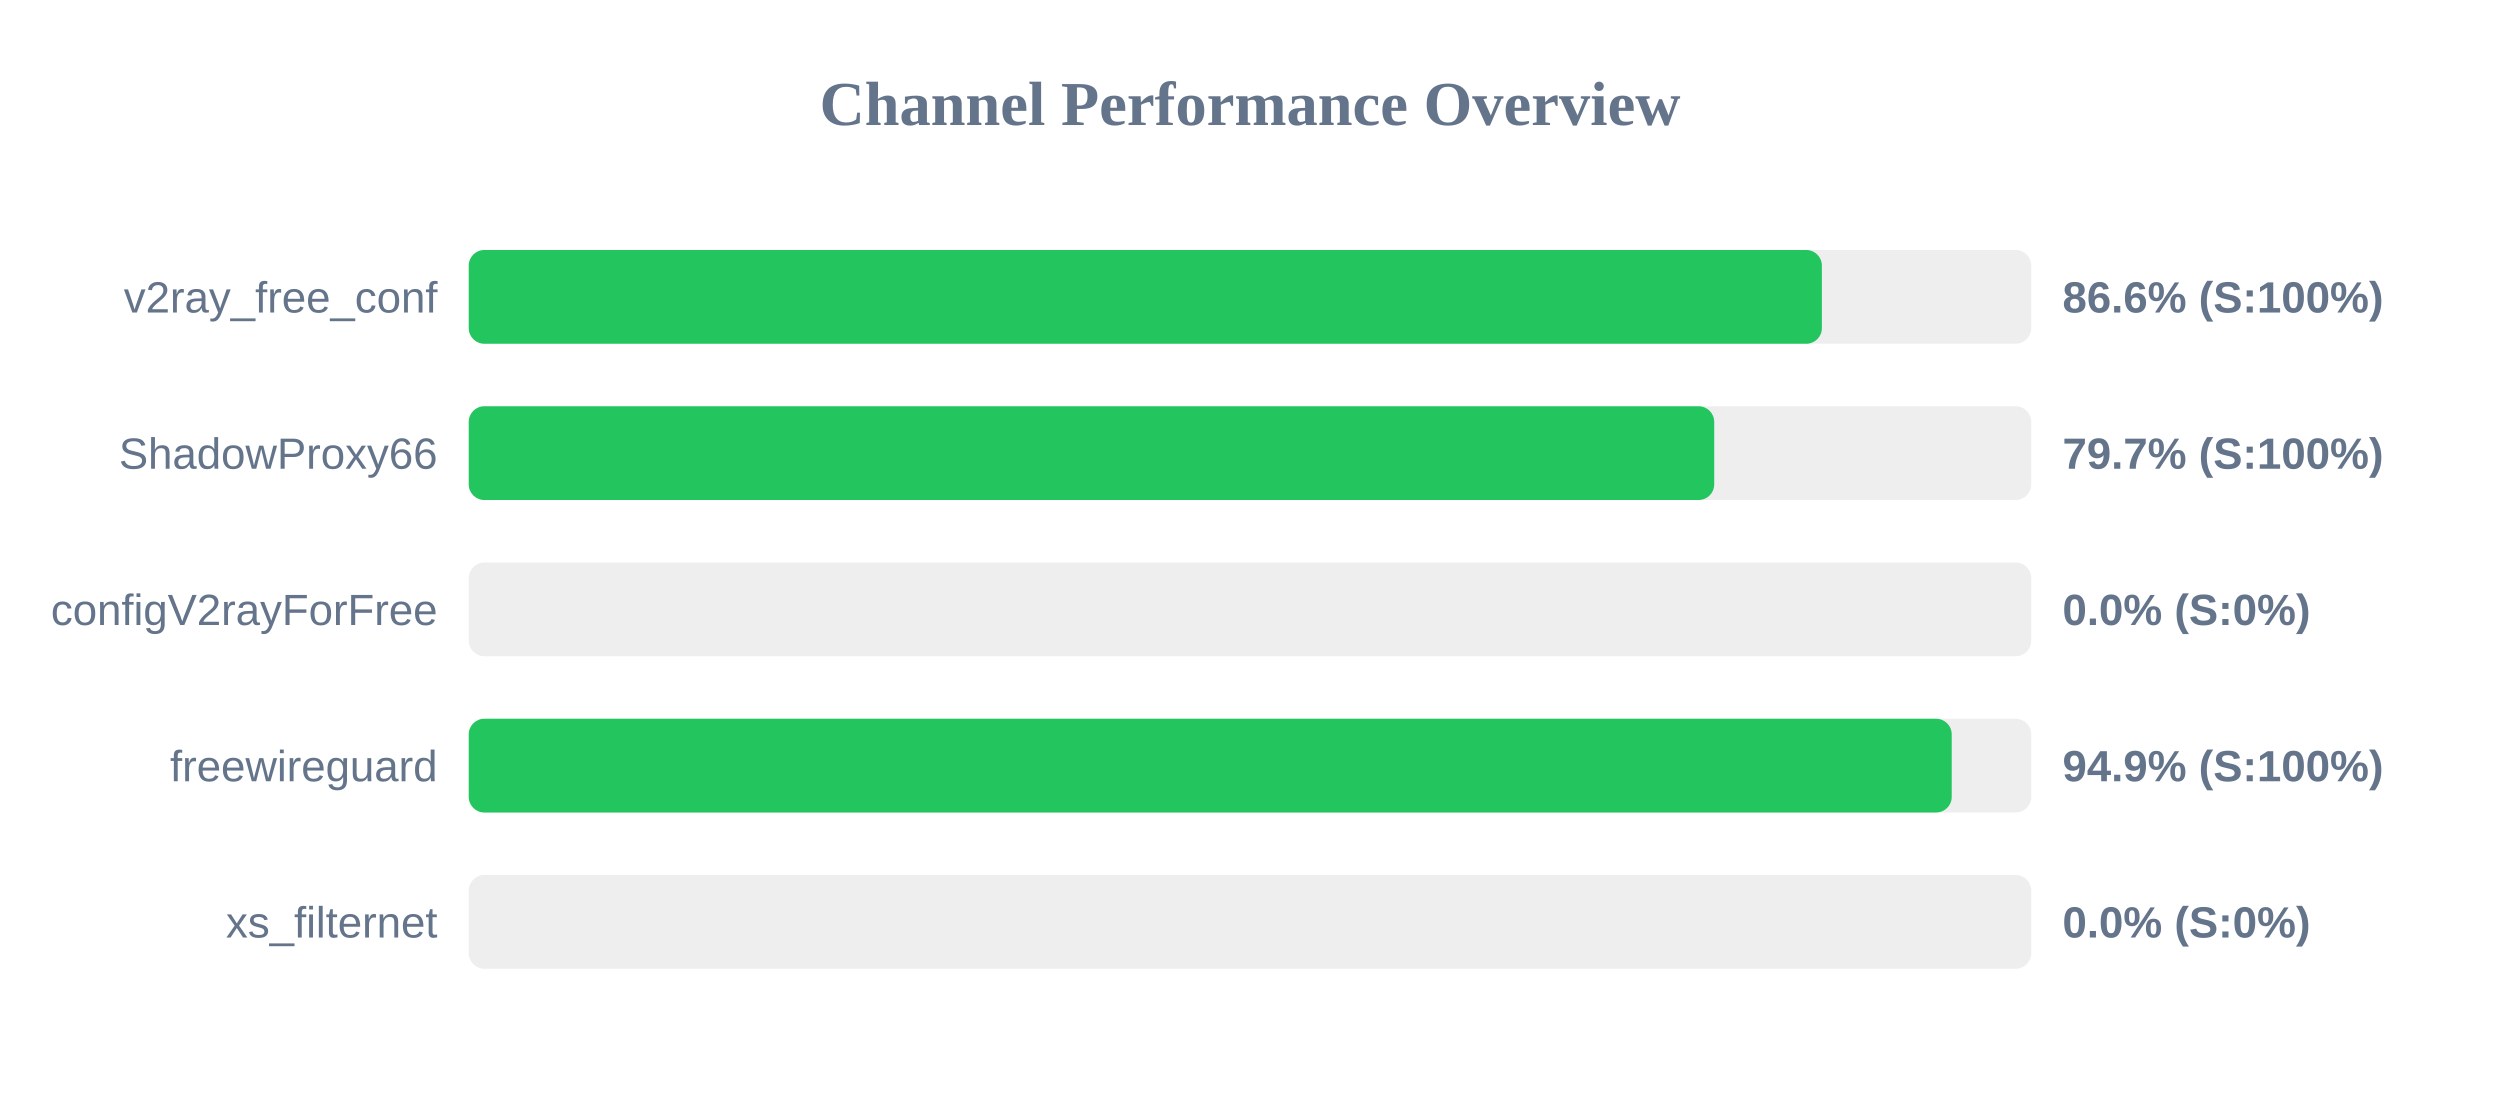
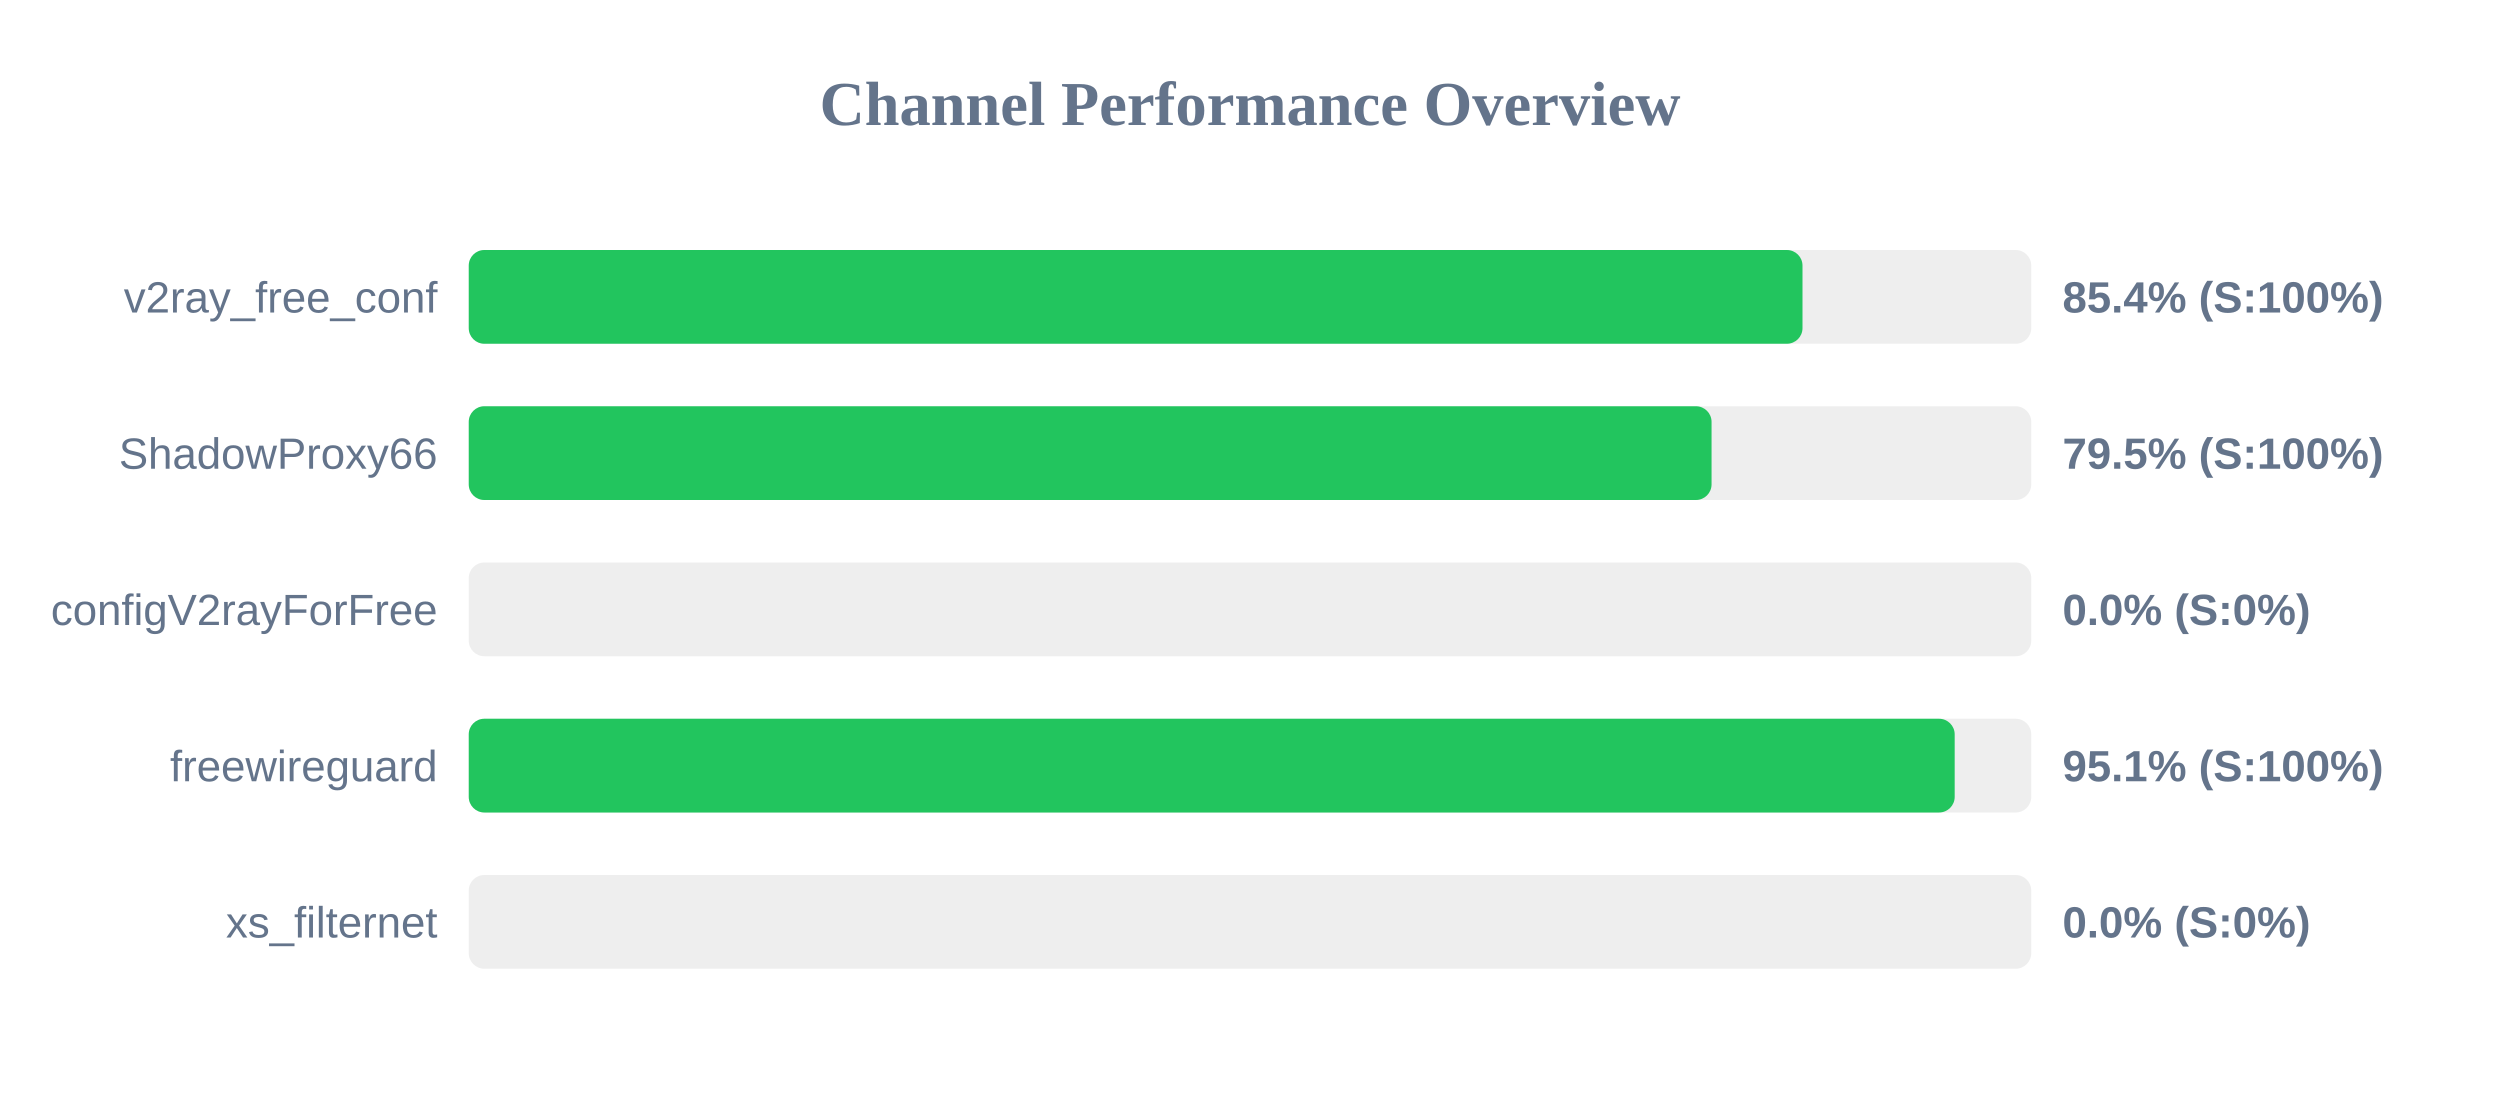
<svg xmlns="http://www.w3.org/2000/svg" width="800" height="350" version="1.1">
  <style>
        .row { font: 14px Arial; fill: #64748b; }
        .score { font: bold 14px Arial; fill: #64748b; }
    </style>
  <text x="400" y="40" text-anchor="middle" font-size="20px" font-weight="bold" fill="#64748b">Channel Performance Overview</text>
  <rect x="150" y="80" width="500" height="30" fill="#eee" rx="5" />
-   <rect x="150" y="80" width="433.0" height="30" fill="#22c55e" rx="5" />
+   <rect x="150" y="80" width="426.8" height="30" fill="#22c55e" rx="5" />
  <text x="140" y="100" text-anchor="end" class="row">v2ray_free_conf</text>
-   <text x="660" y="100" text-anchor="start" class="score">86.6% (S:100%)</text>
+   <text x="660" y="100" text-anchor="start" class="score">85.4% (S:100%)</text>
  <rect x="150" y="130" width="500" height="30" fill="#eee" rx="5" />
-   <rect x="150" y="130" width="398.55" height="30" fill="#22c55e" rx="5" />
+   <rect x="150" y="130" width="397.7" height="30" fill="#22c55e" rx="5" />
  <text x="140" y="150" text-anchor="end" class="row">ShadowProxy66</text>
-   <text x="660" y="150" text-anchor="start" class="score">79.7% (S:100%)</text>
+   <text x="660" y="150" text-anchor="start" class="score">79.5% (S:100%)</text>
  <rect x="150" y="180" width="500" height="30" fill="#eee" rx="5" />
  <rect x="150" y="180" width="0.0" height="30" fill="#ef4444" rx="5" />
  <text x="140" y="200" text-anchor="end" class="row">configV2rayForFree</text>
  <text x="660" y="200" text-anchor="start" class="score">0.0% (S:0%)</text>
  <rect x="150" y="230" width="500" height="30" fill="#eee" rx="5" />
-   <rect x="150" y="230" width="474.55" height="30" fill="#22c55e" rx="5" />
+   <rect x="150" y="230" width="475.5" height="30" fill="#22c55e" rx="5" />
  <text x="140" y="250" text-anchor="end" class="row">freewireguard</text>
-   <text x="660" y="250" text-anchor="start" class="score">94.9% (S:100%)</text>
+   <text x="660" y="250" text-anchor="start" class="score">95.1% (S:100%)</text>
  <rect x="150" y="280" width="500" height="30" fill="#eee" rx="5" />
  <rect x="150" y="280" width="0.0" height="30" fill="#ef4444" rx="5" />
  <text x="140" y="300" text-anchor="end" class="row">xs_filternet</text>
  <text x="660" y="300" text-anchor="start" class="score">0.0% (S:0%)</text>
</svg>
